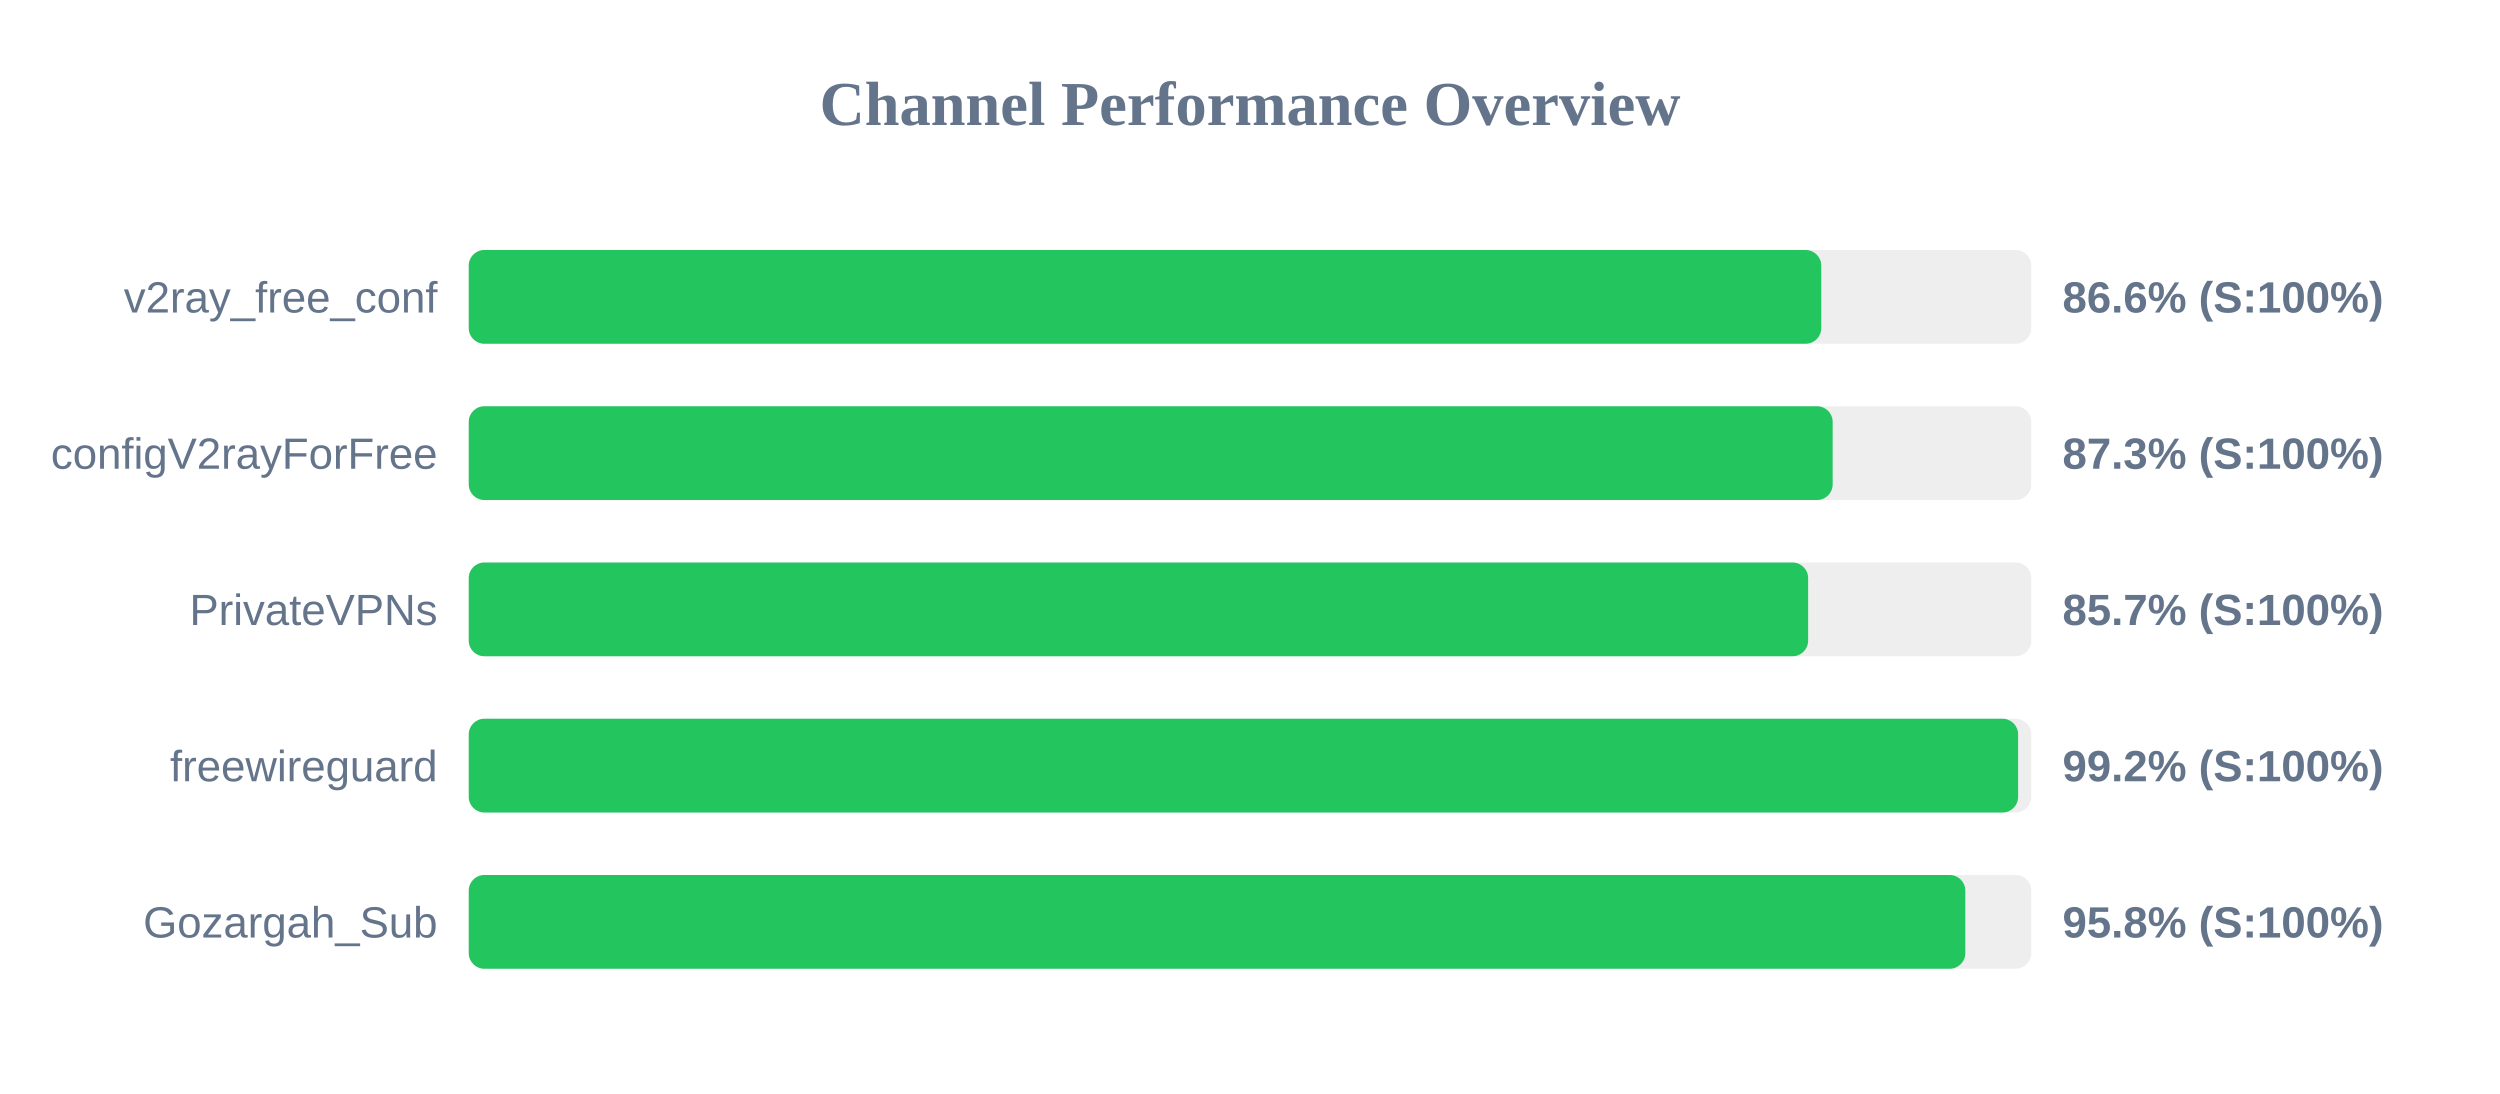
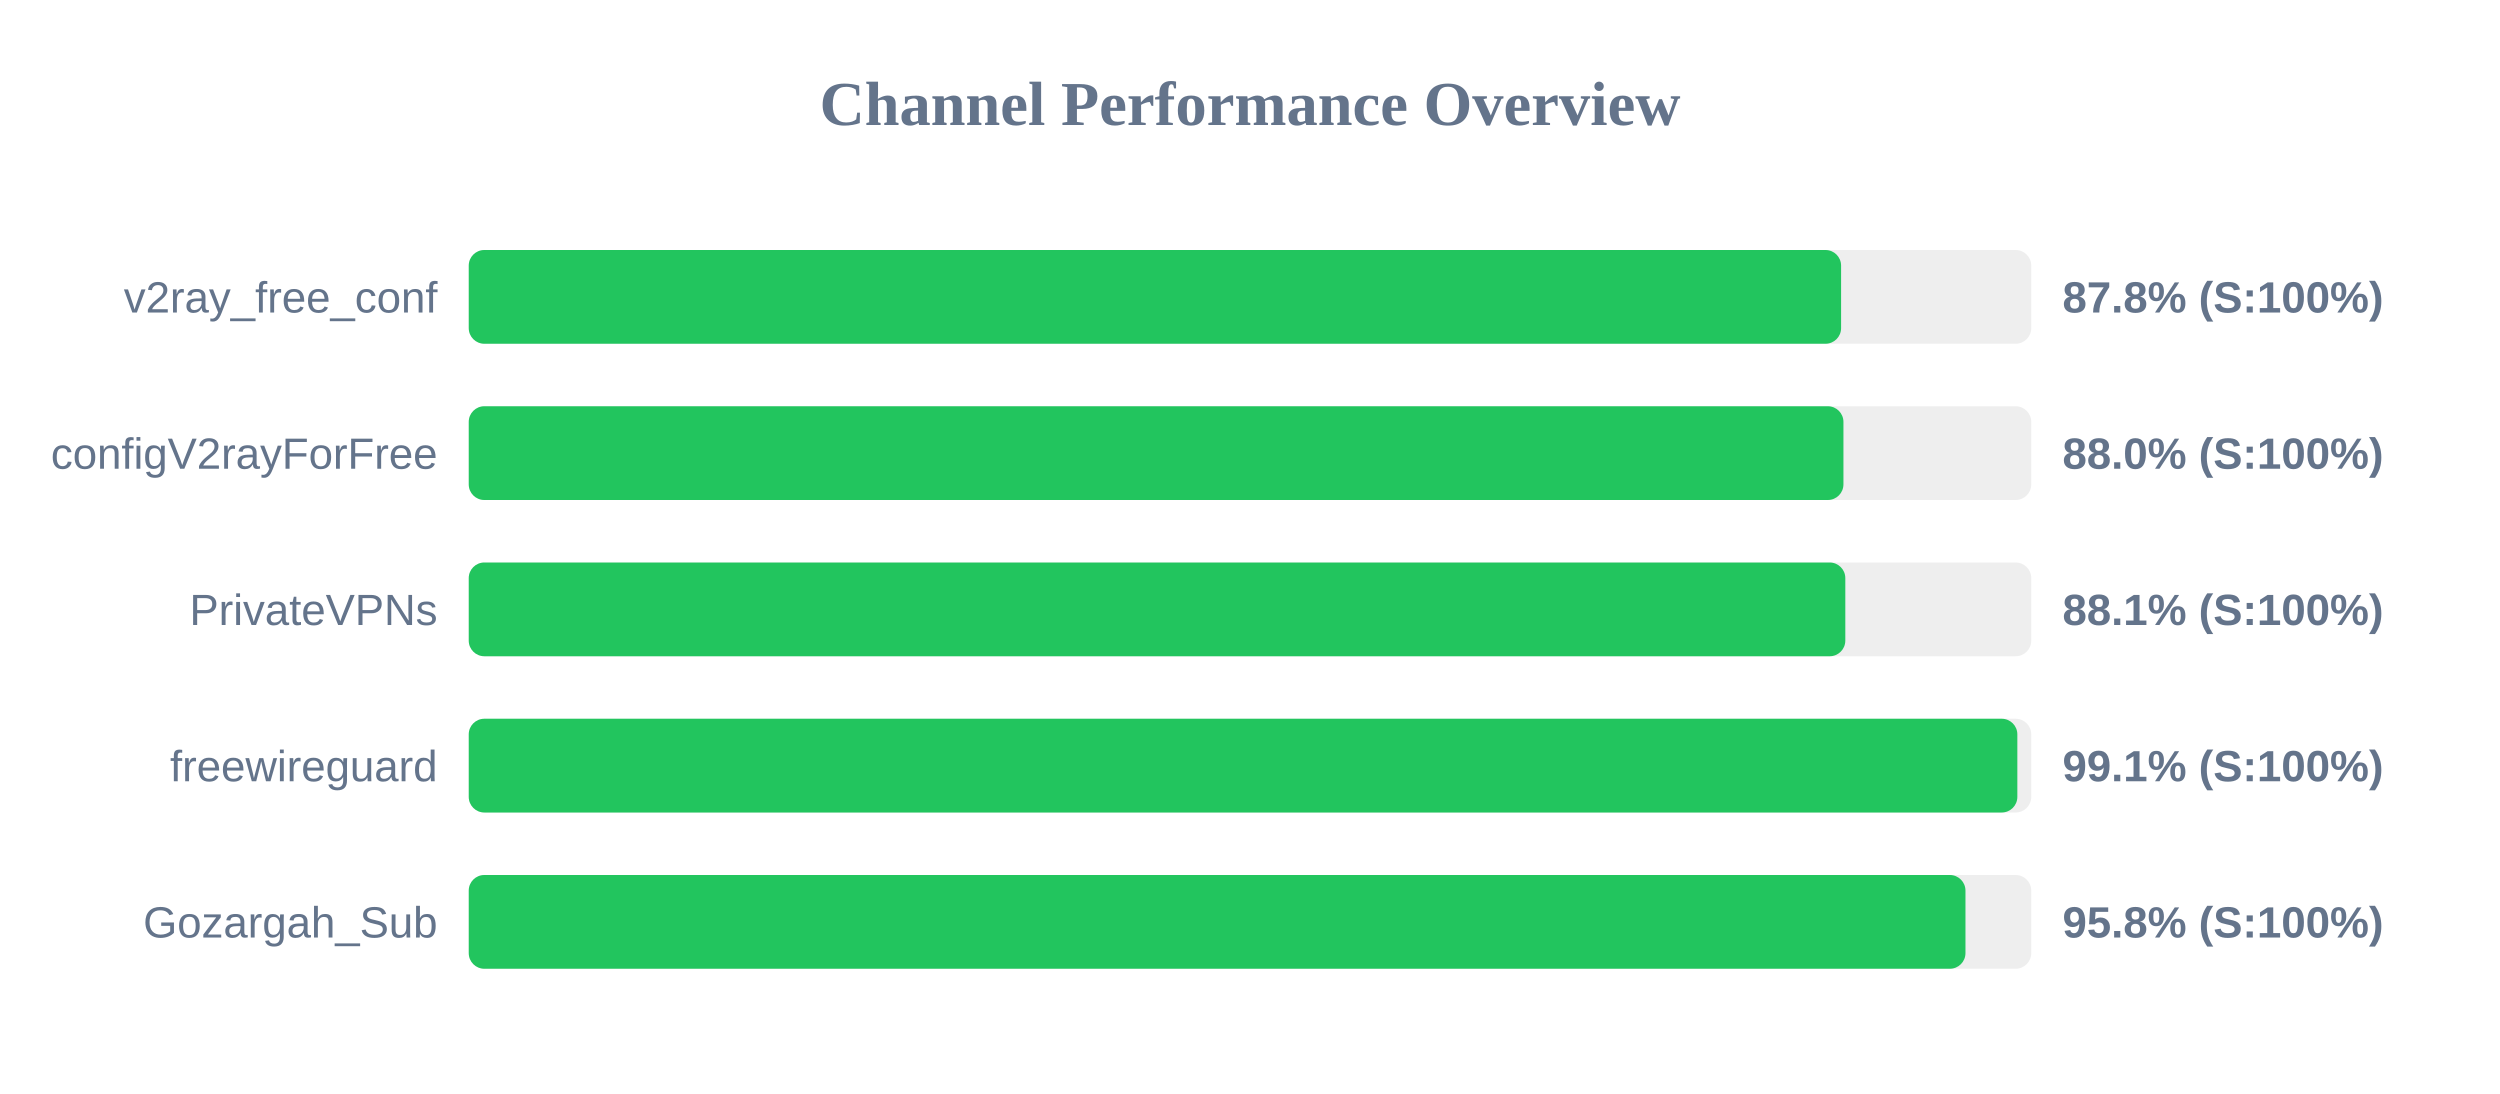
<svg xmlns="http://www.w3.org/2000/svg" width="800" height="350" version="1.1">
  <style>
        .row { font: 14px Arial; fill: #64748b; }
        .score { font: bold 14px Arial; fill: #64748b; }
    </style>
  <text x="400" y="40" text-anchor="middle" font-size="20px" font-weight="bold" fill="#64748b">Channel Performance Overview</text>
  <rect x="150" y="80" width="500" height="30" fill="#eee" rx="5" />
-   <rect x="150" y="80" width="432.8" height="30" fill="#22c55e" rx="5" />
+   <rect x="150" y="80" width="439.15" height="30" fill="#22c55e" rx="5" />
  <text x="140" y="100" text-anchor="end" class="row">v2ray_free_conf</text>
-   <text x="660" y="100" text-anchor="start" class="score">86.6% (S:100%)</text>
+   <text x="660" y="100" text-anchor="start" class="score">87.8% (S:100%)</text>
  <rect x="150" y="130" width="500" height="30" fill="#eee" rx="5" />
-   <rect x="150" y="130" width="436.45" height="30" fill="#22c55e" rx="5" />
+   <rect x="150" y="130" width="439.9" height="30" fill="#22c55e" rx="5" />
  <text x="140" y="150" text-anchor="end" class="row">configV2rayForFree</text>
-   <text x="660" y="150" text-anchor="start" class="score">87.3% (S:100%)</text>
+   <text x="660" y="150" text-anchor="start" class="score">88.0% (S:100%)</text>
  <rect x="150" y="180" width="500" height="30" fill="#eee" rx="5" />
-   <rect x="150" y="180" width="428.6" height="30" fill="#22c55e" rx="5" />
+   <rect x="150" y="180" width="440.5" height="30" fill="#22c55e" rx="5" />
  <text x="140" y="200" text-anchor="end" class="row">PrivateVPNs</text>
-   <text x="660" y="200" text-anchor="start" class="score">85.7% (S:100%)</text>
+   <text x="660" y="200" text-anchor="start" class="score">88.1% (S:100%)</text>
  <rect x="150" y="230" width="500" height="30" fill="#eee" rx="5" />
-   <rect x="150" y="230" width="495.8" height="30" fill="#22c55e" rx="5" />
+   <rect x="150" y="230" width="495.55" height="30" fill="#22c55e" rx="5" />
  <text x="140" y="250" text-anchor="end" class="row">freewireguard</text>
-   <text x="660" y="250" text-anchor="start" class="score">99.2% (S:100%)</text>
+   <text x="660" y="250" text-anchor="start" class="score">99.1% (S:100%)</text>
  <rect x="150" y="280" width="500" height="30" fill="#eee" rx="5" />
-   <rect x="150" y="280" width="478.9" height="30" fill="#22c55e" rx="5" />
+   <rect x="150" y="280" width="478.95" height="30" fill="#22c55e" rx="5" />
  <text x="140" y="300" text-anchor="end" class="row">Gozargah_Sub</text>
  <text x="660" y="300" text-anchor="start" class="score">95.8% (S:100%)</text>
</svg>
